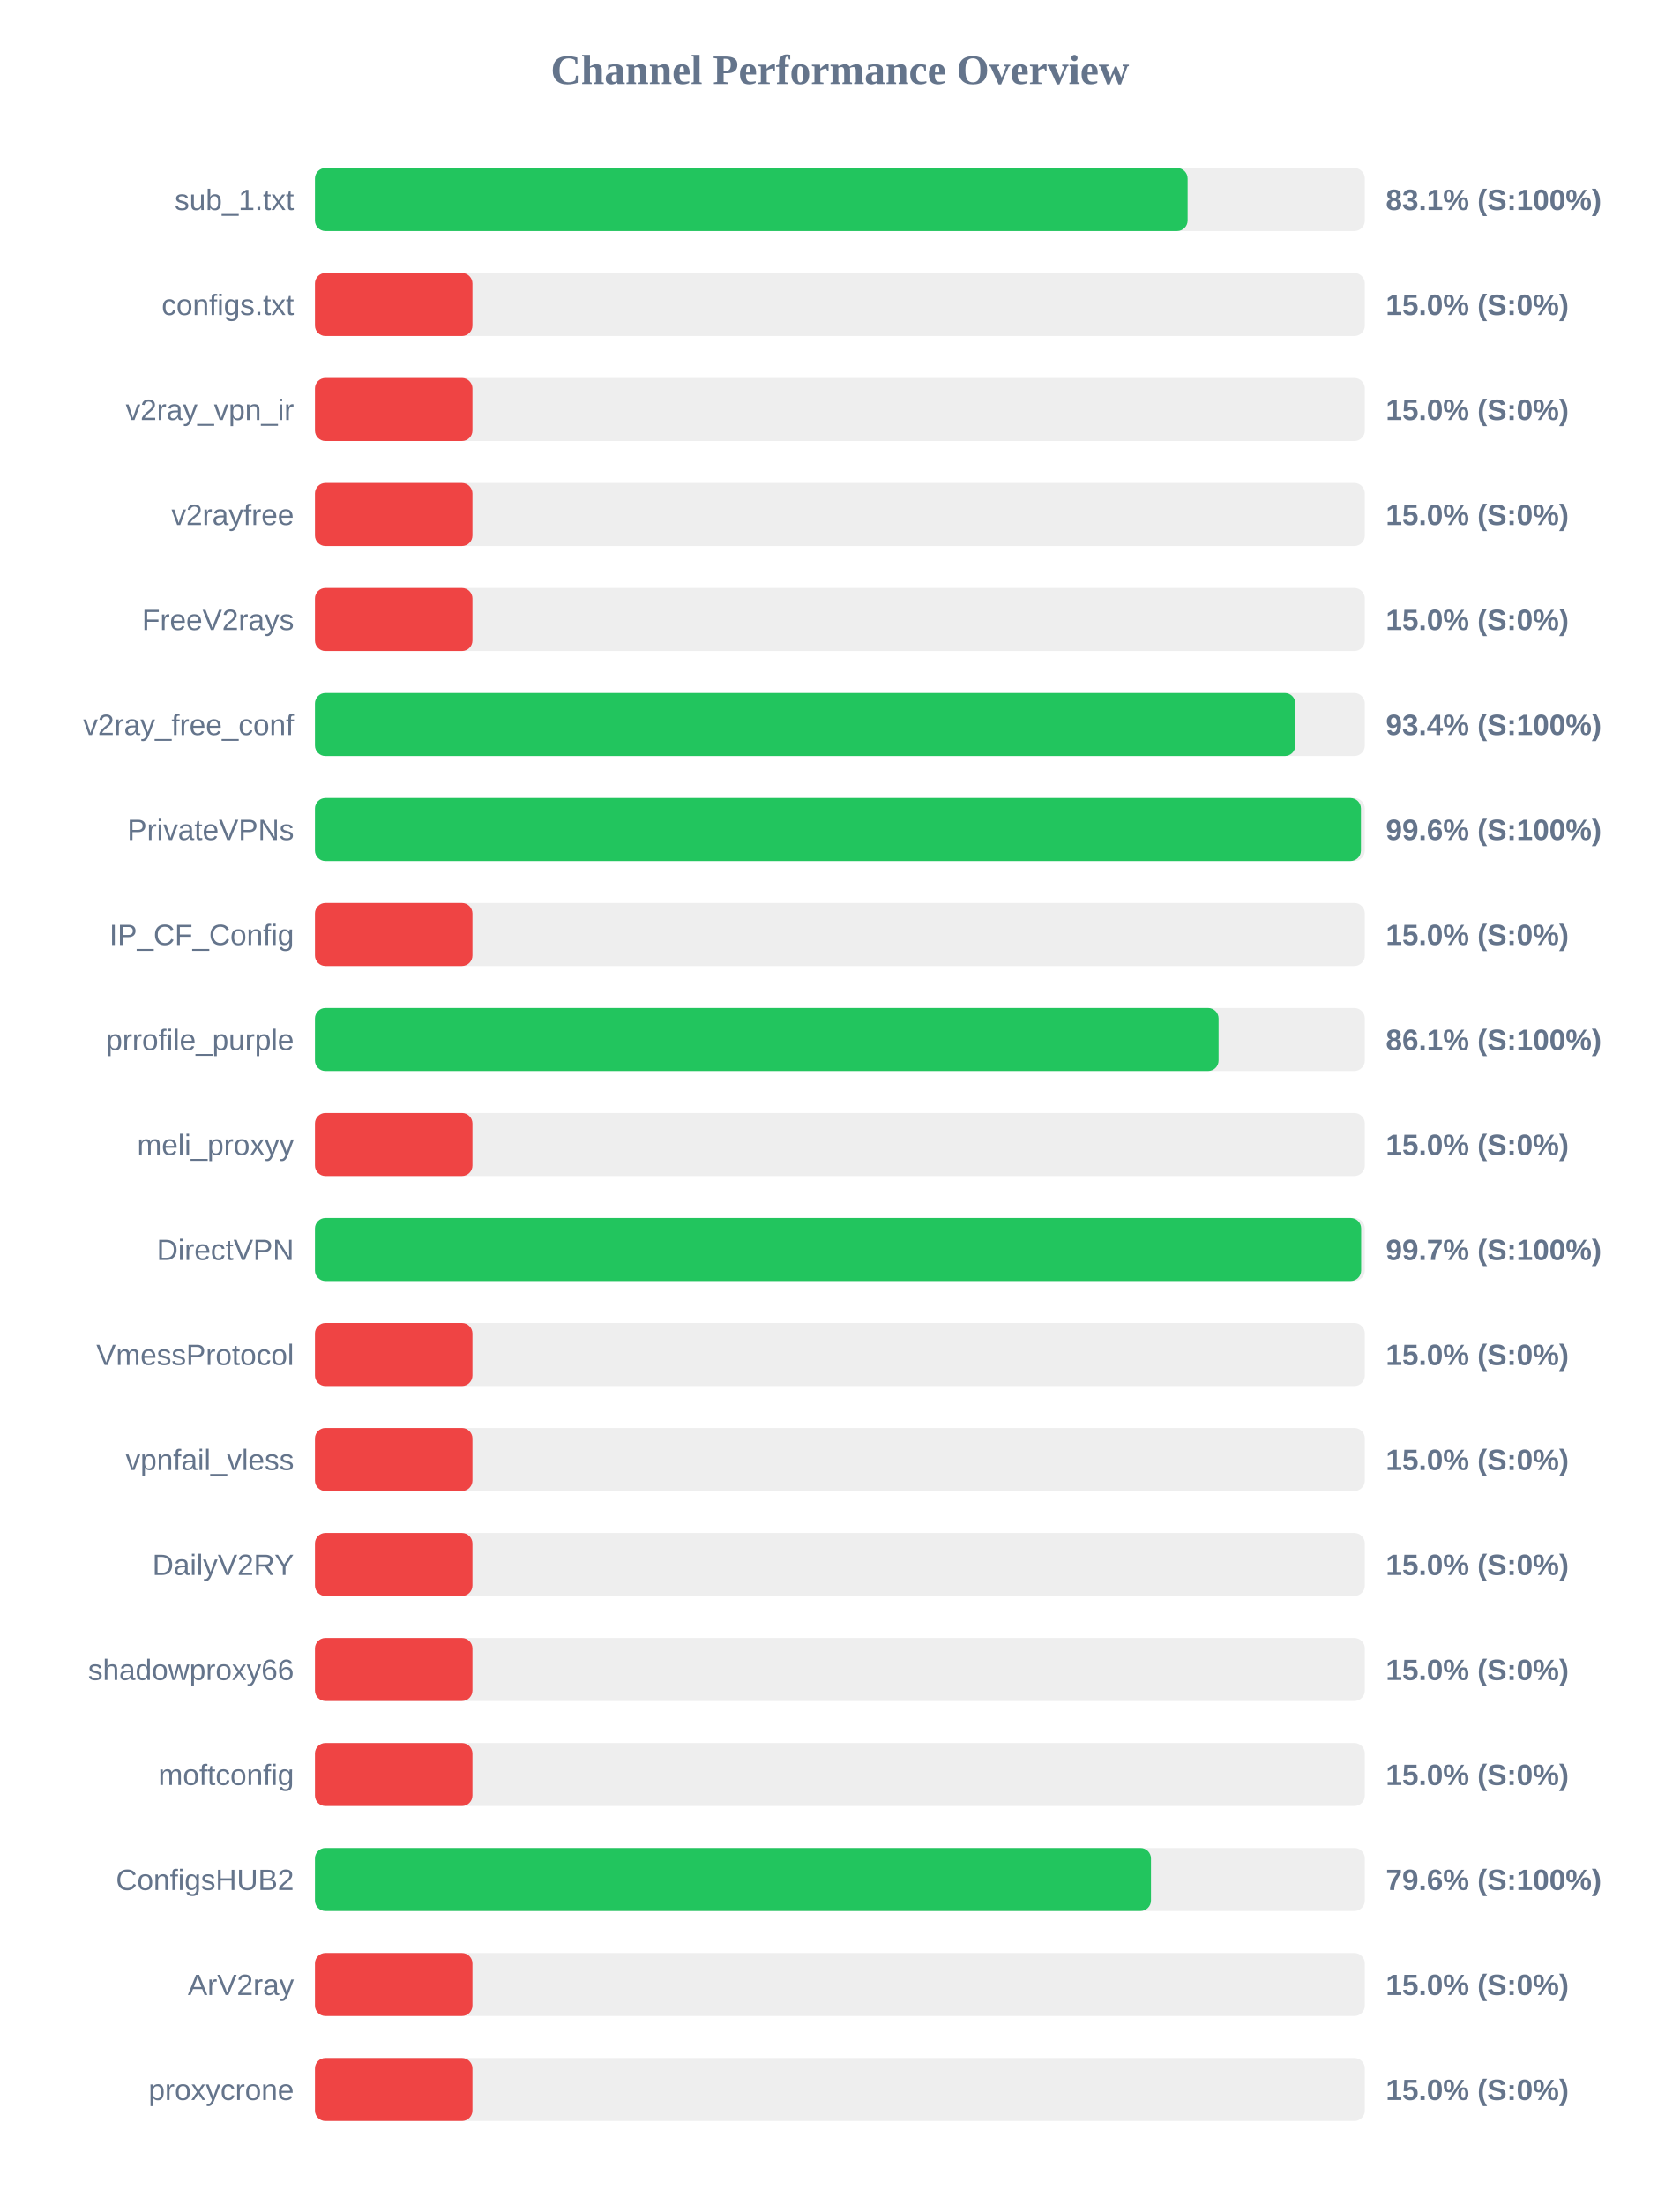
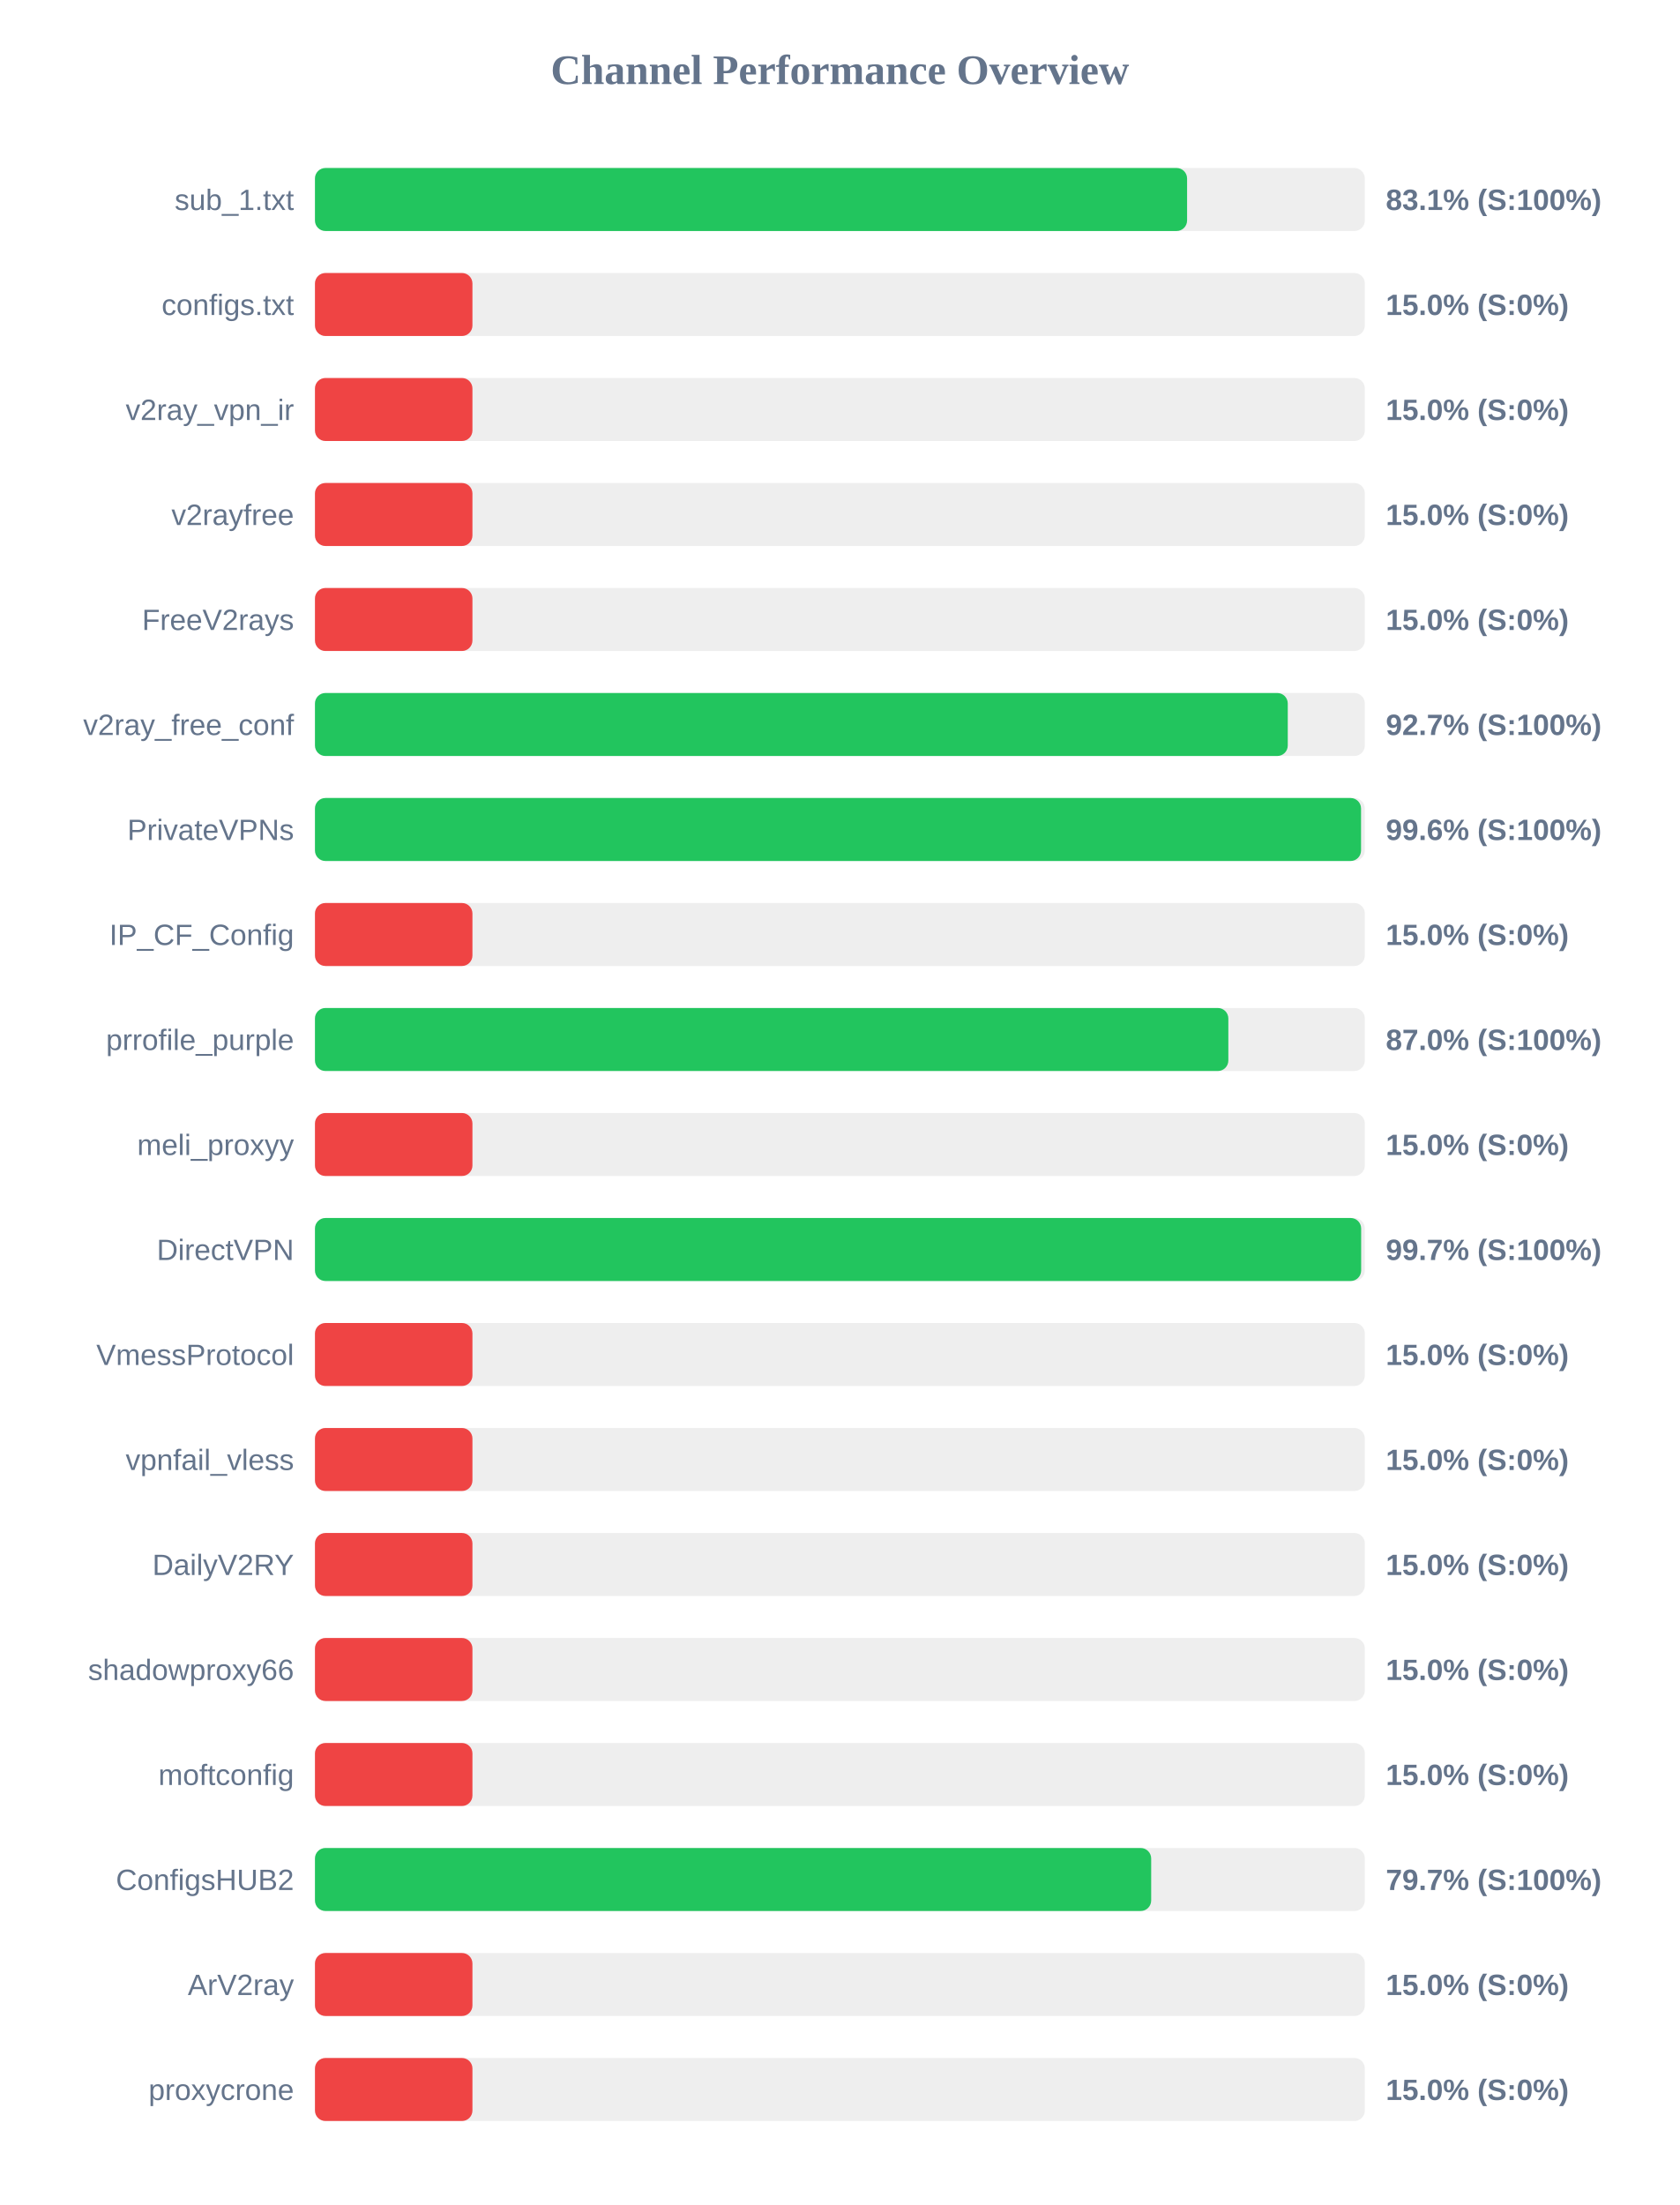
<svg xmlns="http://www.w3.org/2000/svg" width="800" height="1050" version="1.1">
  <style>
        .row { font: 14px Arial; fill: #64748b; }
        .score { font: bold 14px Arial; fill: #64748b; }
    </style>
  <text x="400" y="40" text-anchor="middle" font-size="20px" font-weight="bold" fill="#64748b">Channel Performance Overview</text>
  <rect x="150" y="80" width="500" height="30" fill="#eee" rx="5" />
-   <rect x="150" y="80" width="415.6" height="30" fill="#22c55e" rx="5" />
+   <rect x="150" y="80" width="415.35" height="30" fill="#22c55e" rx="5" />
  <text x="140" y="100" text-anchor="end" class="row">sub_1.txt</text>
  <text x="660" y="100" text-anchor="start" class="score">83.1% (S:100%)</text>
  <rect x="150" y="130" width="500" height="30" fill="#eee" rx="5" />
  <rect x="150" y="130" width="75.0" height="30" fill="#ef4444" rx="5" />
  <text x="140" y="150" text-anchor="end" class="row">configs.txt</text>
  <text x="660" y="150" text-anchor="start" class="score">15.0% (S:0%)</text>
  <rect x="150" y="180" width="500" height="30" fill="#eee" rx="5" />
  <rect x="150" y="180" width="75.0" height="30" fill="#ef4444" rx="5" />
  <text x="140" y="200" text-anchor="end" class="row">v2ray_vpn_ir</text>
  <text x="660" y="200" text-anchor="start" class="score">15.0% (S:0%)</text>
  <rect x="150" y="230" width="500" height="30" fill="#eee" rx="5" />
  <rect x="150" y="230" width="75.0" height="30" fill="#ef4444" rx="5" />
  <text x="140" y="250" text-anchor="end" class="row">v2rayfree</text>
  <text x="660" y="250" text-anchor="start" class="score">15.0% (S:0%)</text>
  <rect x="150" y="280" width="500" height="30" fill="#eee" rx="5" />
  <rect x="150" y="280" width="75.0" height="30" fill="#ef4444" rx="5" />
  <text x="140" y="300" text-anchor="end" class="row">FreeV2rays</text>
  <text x="660" y="300" text-anchor="start" class="score">15.0% (S:0%)</text>
  <rect x="150" y="330" width="500" height="30" fill="#eee" rx="5" />
-   <rect x="150" y="330" width="466.9" height="30" fill="#22c55e" rx="5" />
+   <rect x="150" y="330" width="463.3" height="30" fill="#22c55e" rx="5" />
  <text x="140" y="350" text-anchor="end" class="row">v2ray_free_conf</text>
-   <text x="660" y="350" text-anchor="start" class="score">93.4% (S:100%)</text>
+   <text x="660" y="350" text-anchor="start" class="score">92.7% (S:100%)</text>
  <rect x="150" y="380" width="500" height="30" fill="#eee" rx="5" />
-   <rect x="150" y="380" width="498.15" height="30" fill="#22c55e" rx="5" />
+   <rect x="150" y="380" width="498.2" height="30" fill="#22c55e" rx="5" />
  <text x="140" y="400" text-anchor="end" class="row">PrivateVPNs</text>
  <text x="660" y="400" text-anchor="start" class="score">99.6% (S:100%)</text>
  <rect x="150" y="430" width="500" height="30" fill="#eee" rx="5" />
  <rect x="150" y="430" width="75.0" height="30" fill="#ef4444" rx="5" />
  <text x="140" y="450" text-anchor="end" class="row">IP_CF_Config</text>
  <text x="660" y="450" text-anchor="start" class="score">15.0% (S:0%)</text>
  <rect x="150" y="480" width="500" height="30" fill="#eee" rx="5" />
-   <rect x="150" y="480" width="430.35" height="30" fill="#22c55e" rx="5" />
+   <rect x="150" y="480" width="435.0" height="30" fill="#22c55e" rx="5" />
  <text x="140" y="500" text-anchor="end" class="row">prrofile_purple</text>
-   <text x="660" y="500" text-anchor="start" class="score">86.1% (S:100%)</text>
+   <text x="660" y="500" text-anchor="start" class="score">87.0% (S:100%)</text>
  <rect x="150" y="530" width="500" height="30" fill="#eee" rx="5" />
  <rect x="150" y="530" width="75.0" height="30" fill="#ef4444" rx="5" />
  <text x="140" y="550" text-anchor="end" class="row">meli_proxyy</text>
  <text x="660" y="550" text-anchor="start" class="score">15.0% (S:0%)</text>
  <rect x="150" y="580" width="500" height="30" fill="#eee" rx="5" />
  <rect x="150" y="580" width="498.25" height="30" fill="#22c55e" rx="5" />
  <text x="140" y="600" text-anchor="end" class="row">DirectVPN</text>
  <text x="660" y="600" text-anchor="start" class="score">99.7% (S:100%)</text>
  <rect x="150" y="630" width="500" height="30" fill="#eee" rx="5" />
  <rect x="150" y="630" width="75.0" height="30" fill="#ef4444" rx="5" />
  <text x="140" y="650" text-anchor="end" class="row">VmessProtocol</text>
  <text x="660" y="650" text-anchor="start" class="score">15.0% (S:0%)</text>
  <rect x="150" y="680" width="500" height="30" fill="#eee" rx="5" />
  <rect x="150" y="680" width="75.0" height="30" fill="#ef4444" rx="5" />
  <text x="140" y="700" text-anchor="end" class="row">vpnfail_vless</text>
  <text x="660" y="700" text-anchor="start" class="score">15.0% (S:0%)</text>
  <rect x="150" y="730" width="500" height="30" fill="#eee" rx="5" />
  <rect x="150" y="730" width="75.0" height="30" fill="#ef4444" rx="5" />
  <text x="140" y="750" text-anchor="end" class="row">DailyV2RY</text>
  <text x="660" y="750" text-anchor="start" class="score">15.0% (S:0%)</text>
  <rect x="150" y="780" width="500" height="30" fill="#eee" rx="5" />
  <rect x="150" y="780" width="75.0" height="30" fill="#ef4444" rx="5" />
  <text x="140" y="800" text-anchor="end" class="row">shadowproxy66</text>
  <text x="660" y="800" text-anchor="start" class="score">15.0% (S:0%)</text>
  <rect x="150" y="830" width="500" height="30" fill="#eee" rx="5" />
  <rect x="150" y="830" width="75.0" height="30" fill="#ef4444" rx="5" />
  <text x="140" y="850" text-anchor="end" class="row">moftconfig</text>
  <text x="660" y="850" text-anchor="start" class="score">15.0% (S:0%)</text>
  <rect x="150" y="880" width="500" height="30" fill="#eee" rx="5" />
-   <rect x="150" y="880" width="398.15" height="30" fill="#22c55e" rx="5" />
+   <rect x="150" y="880" width="398.25" height="30" fill="#22c55e" rx="5" />
  <text x="140" y="900" text-anchor="end" class="row">ConfigsHUB2</text>
-   <text x="660" y="900" text-anchor="start" class="score">79.6% (S:100%)</text>
+   <text x="660" y="900" text-anchor="start" class="score">79.7% (S:100%)</text>
  <rect x="150" y="930" width="500" height="30" fill="#eee" rx="5" />
  <rect x="150" y="930" width="75.0" height="30" fill="#ef4444" rx="5" />
  <text x="140" y="950" text-anchor="end" class="row">ArV2ray</text>
  <text x="660" y="950" text-anchor="start" class="score">15.0% (S:0%)</text>
  <rect x="150" y="980" width="500" height="30" fill="#eee" rx="5" />
  <rect x="150" y="980" width="75.0" height="30" fill="#ef4444" rx="5" />
  <text x="140" y="1000" text-anchor="end" class="row">proxycrone</text>
  <text x="660" y="1000" text-anchor="start" class="score">15.0% (S:0%)</text>
</svg>
